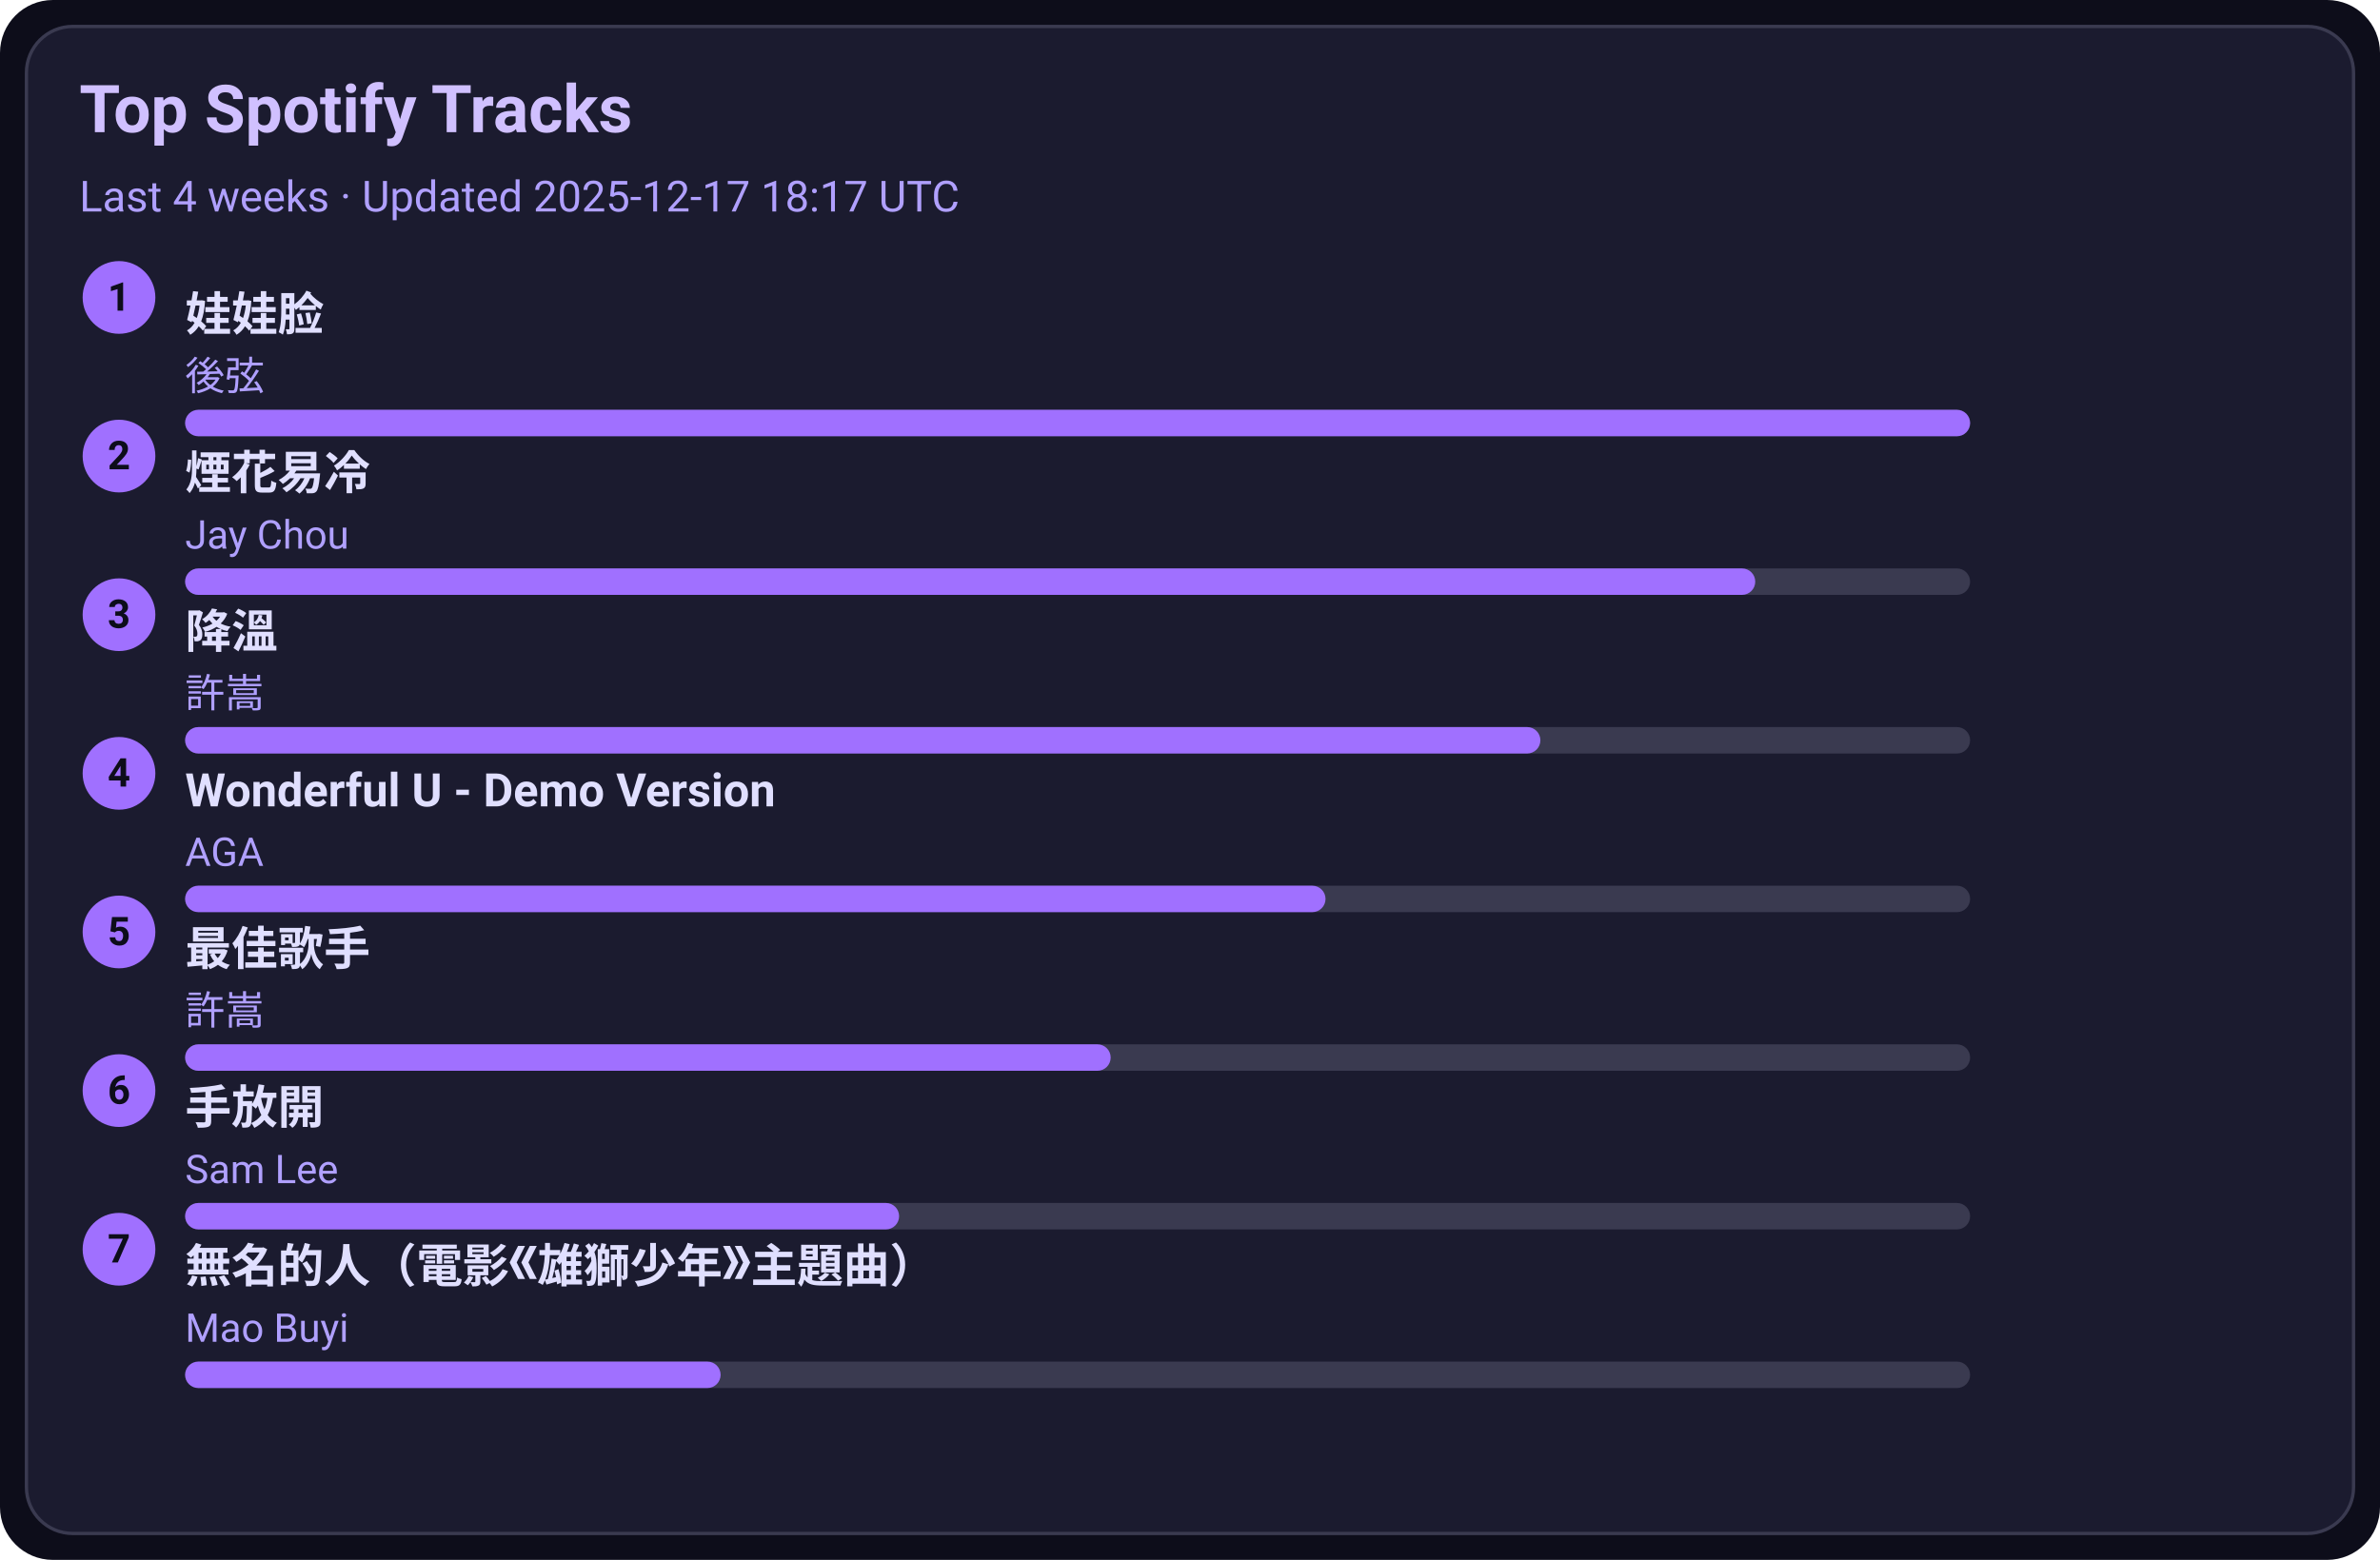
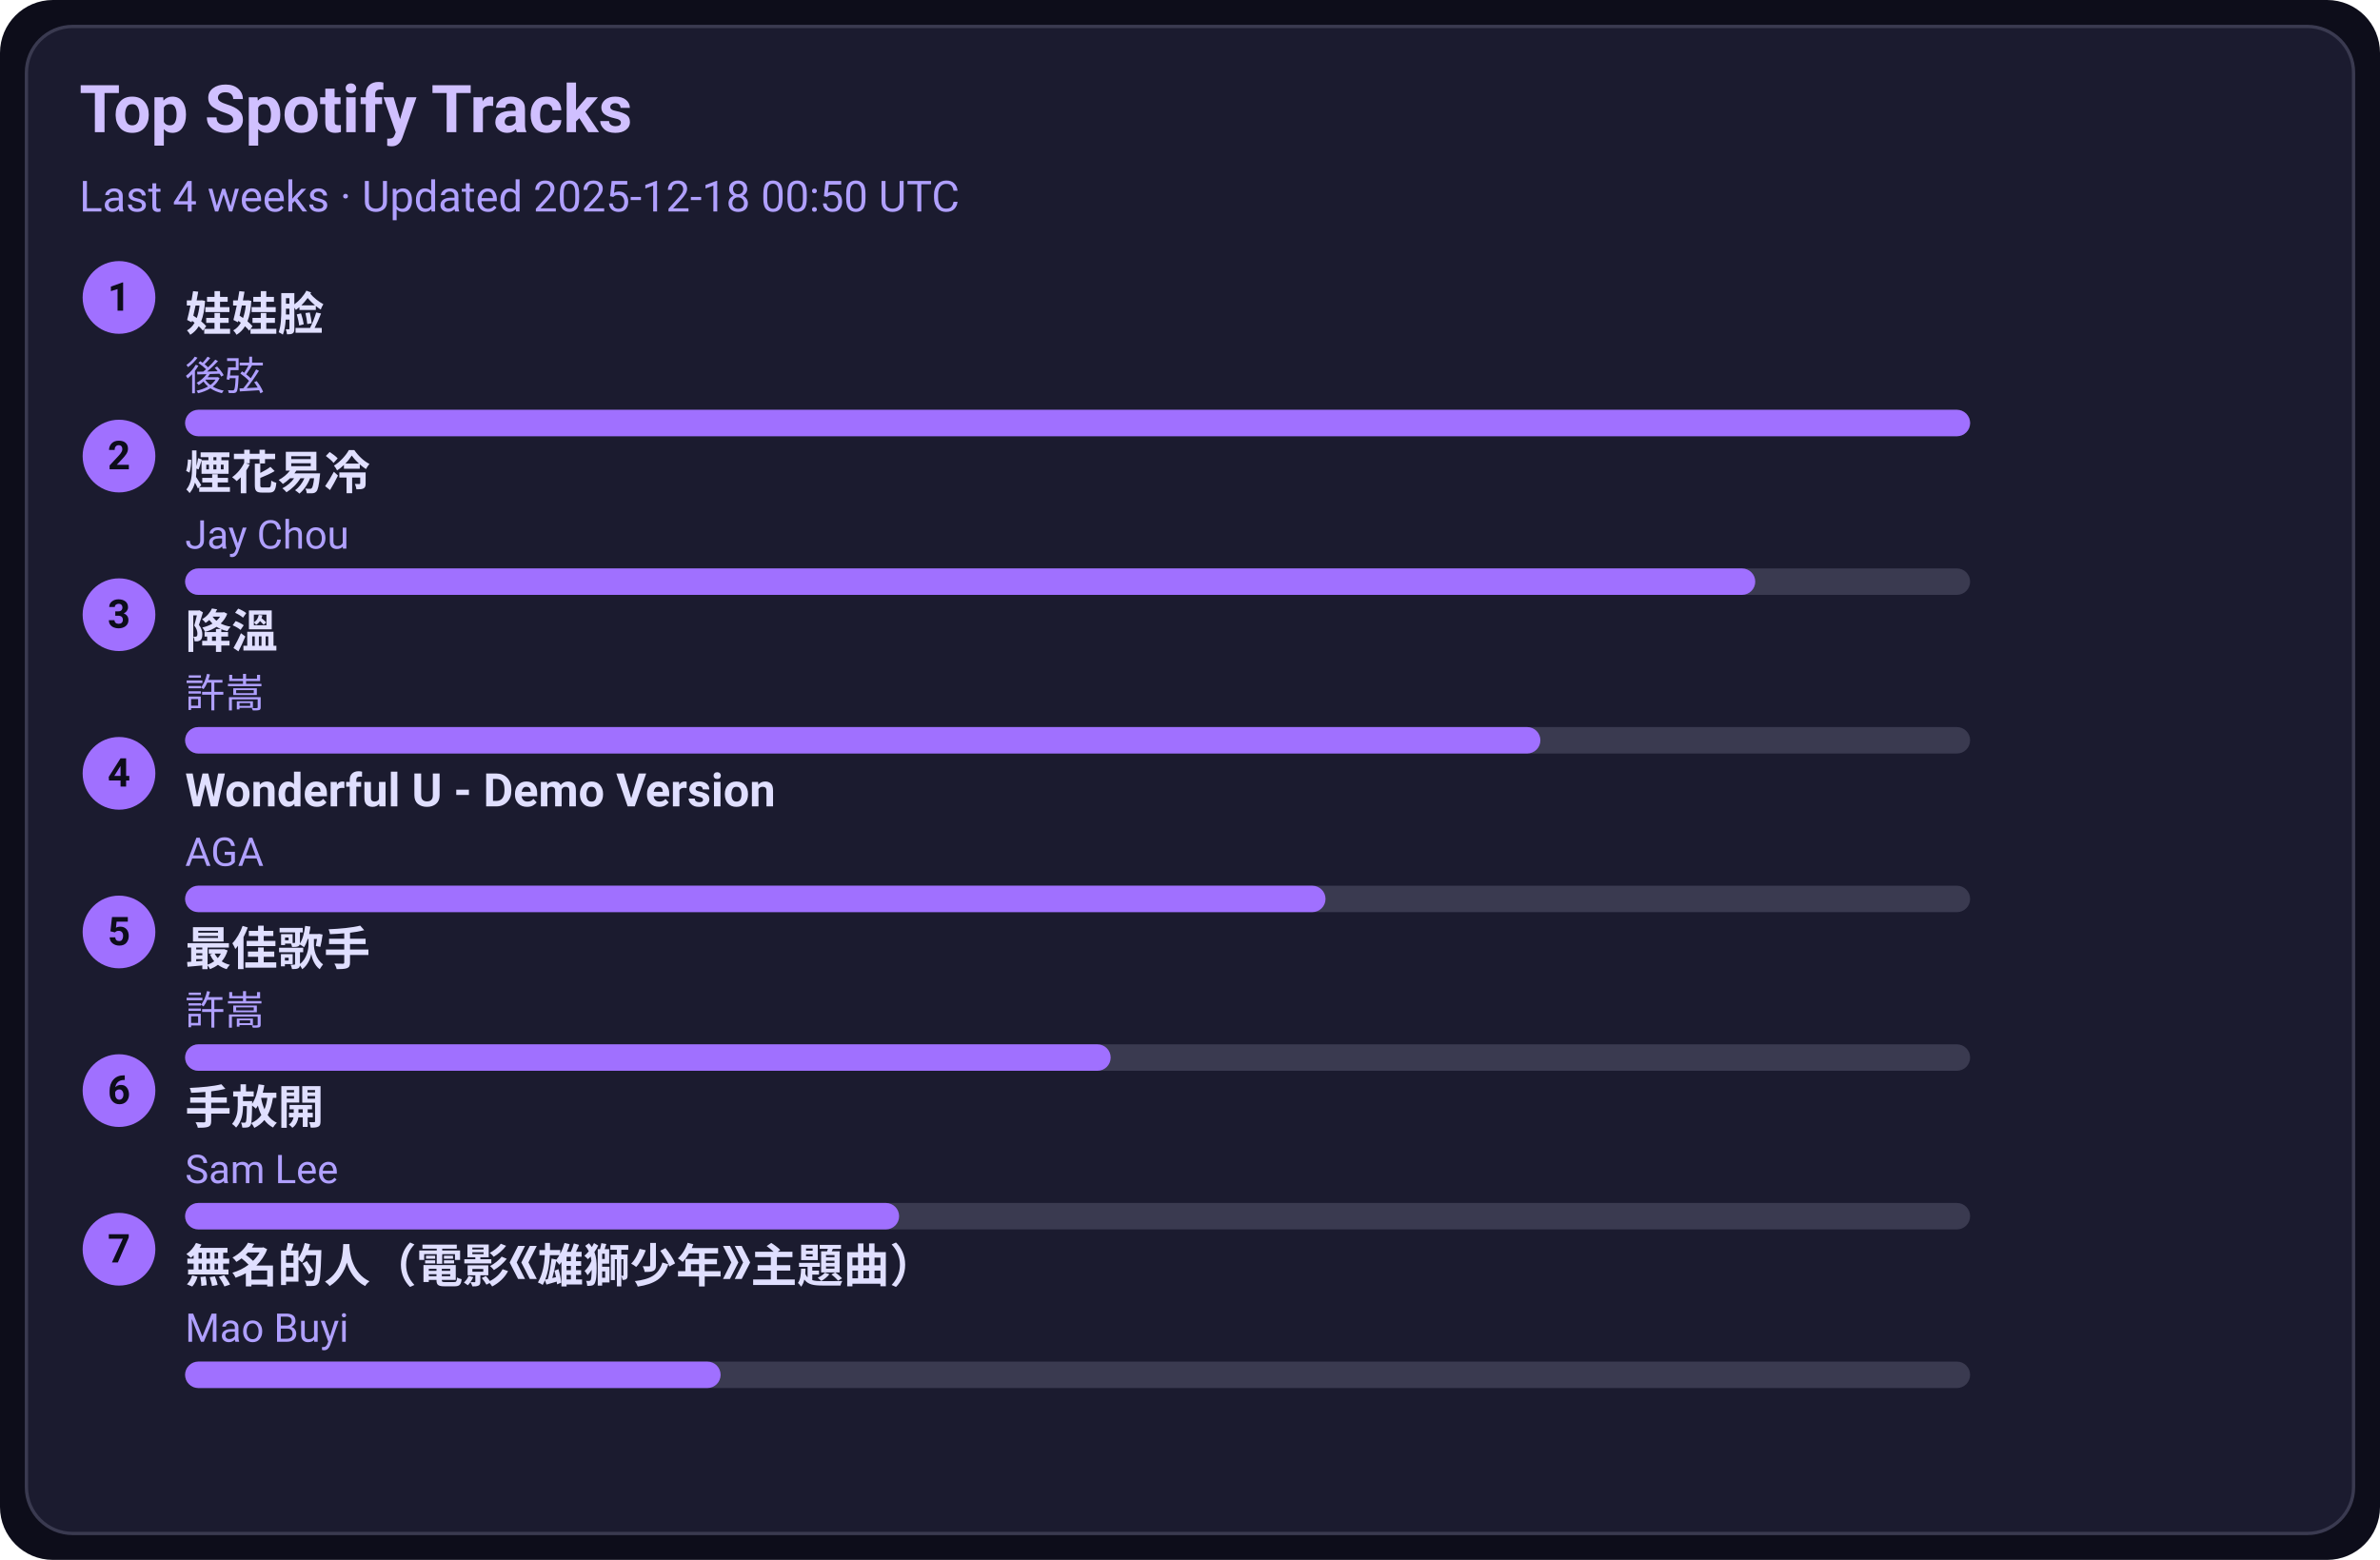
<svg xmlns="http://www.w3.org/2000/svg" width="720" height="472" viewBox="0 0 720 472">
  <style>text{font-family:-apple-system,BlinkMacSystemFont,Segoe UI,Roboto,Ubuntu,Helvetica Neue,Arial,Noto Sans,sans-serif}</style>
  <rect width="720" height="472" rx="16" fill="#0d0d1a" />
  <rect x="8" y="8" width="704" height="456" rx="14" fill="#1b1b2f" stroke="#3a3a50" />
  <text x="24" y="40" font-size="20" fill="#d0c0ff" font-weight="600">Top Spotify Tracks</text>
-   <text x="24" y="64" font-size="13" fill="#b0a0ff">Last 4 weeks · Updated 2025-12-17 18:17 UTC</text>
+   <text x="24" y="64" font-size="13" fill="#b0a0ff">Last 4 weeks · Updated 2025-12-18 00:50 UTC</text>
  <circle cx="36" cy="90" r="11" fill="#a070ff" />
  <text x="36" y="94" text-anchor="middle" font-size="12" fill="#0d0d1a" font-weight="700">1</text>
  <a href="https://open.spotify.com/track/08ouEICweFmqfgPJnRIQkE" target="_blank" rel="noopener noreferrer">
    <text x="56" y="100" font-size="14" fill="#e0dfff" font-weight="600">娃娃脸</text>
  </a>
  <text x="56" y="118" font-size="12" fill="#b0a0ff">後弦</text>
  <rect x="56" y="124" width="540" height="8" rx="4" fill="#3a3a50" />
  <rect x="56" y="124" width="540" height="8" rx="4" fill="#a070ff" />
  <circle cx="36" cy="138" r="11" fill="#a070ff" />
  <text x="36" y="142" text-anchor="middle" font-size="12" fill="#0d0d1a" font-weight="700">2</text>
  <a href="https://open.spotify.com/track/24beWW0pQCJEF3IVSpIryu" target="_blank" rel="noopener noreferrer">
    <text x="56" y="148" font-size="14" fill="#e0dfff" font-weight="600">煙花易冷</text>
  </a>
  <text x="56" y="166" font-size="12" fill="#b0a0ff">Jay Chou</text>
  <rect x="56" y="172" width="540" height="8" rx="4" fill="#3a3a50" />
  <rect x="56" y="172" width="475" height="8" rx="4" fill="#a070ff" />
  <circle cx="36" cy="186" r="11" fill="#a070ff" />
  <text x="36" y="190" text-anchor="middle" font-size="12" fill="#0d0d1a" font-weight="700">3</text>
  <a href="https://open.spotify.com/track/2q9uhrOfyOnBa3oWR1PfYT" target="_blank" rel="noopener noreferrer">
    <text x="56" y="196" font-size="14" fill="#e0dfff" font-weight="600">降溫</text>
  </a>
  <text x="56" y="214" font-size="12" fill="#b0a0ff">許嵩</text>
  <rect x="56" y="220" width="540" height="8" rx="4" fill="#3a3a50" />
  <rect x="56" y="220" width="410" height="8" rx="4" fill="#a070ff" />
  <circle cx="36" cy="234" r="11" fill="#a070ff" />
  <text x="36" y="238" text-anchor="middle" font-size="12" fill="#0d0d1a" font-weight="700">4</text>
  <a href="https://open.spotify.com/track/2eSNpIOFoi1Q8wxw6CycXJ" target="_blank" rel="noopener noreferrer">
    <text x="56" y="244" font-size="14" fill="#e0dfff" font-weight="600">Wonderful U - Demo Version</text>
  </a>
  <text x="56" y="262" font-size="12" fill="#b0a0ff">AGA</text>
  <rect x="56" y="268" width="540" height="8" rx="4" fill="#3a3a50" />
  <rect x="56" y="268" width="345" height="8" rx="4" fill="#a070ff" />
  <circle cx="36" cy="282" r="11" fill="#a070ff" />
  <text x="36" y="286" text-anchor="middle" font-size="12" fill="#0d0d1a" font-weight="700">5</text>
  <a href="https://open.spotify.com/track/1tXkID53w0fBaY5p3MjNxN" target="_blank" rel="noopener noreferrer">
    <text x="56" y="292" font-size="14" fill="#e0dfff" font-weight="600">最佳歌手</text>
  </a>
  <text x="56" y="310" font-size="12" fill="#b0a0ff">許嵩</text>
  <rect x="56" y="316" width="540" height="8" rx="4" fill="#3a3a50" />
  <rect x="56" y="316" width="280" height="8" rx="4" fill="#a070ff" />
  <circle cx="36" cy="330" r="11" fill="#a070ff" />
  <text x="36" y="334" text-anchor="middle" font-size="12" fill="#0d0d1a" font-weight="700">6</text>
  <a href="https://open.spotify.com/track/2Dd9EXYXI2NNrLG61OtWQv" target="_blank" rel="noopener noreferrer">
    <text x="56" y="340" font-size="14" fill="#e0dfff" font-weight="600">手放開</text>
  </a>
  <text x="56" y="358" font-size="12" fill="#b0a0ff">Sam Lee</text>
  <rect x="56" y="364" width="540" height="8" rx="4" fill="#3a3a50" />
  <rect x="56" y="364" width="216" height="8" rx="4" fill="#a070ff" />
  <circle cx="36" cy="378" r="11" fill="#a070ff" />
  <text x="36" y="382" text-anchor="middle" font-size="12" fill="#0d0d1a" font-weight="700">7</text>
  <a href="https://open.spotify.com/track/72kP6AJqsEeSLkO640Tu7F" target="_blank" rel="noopener noreferrer">
    <text x="56" y="388" font-size="14" fill="#e0dfff" font-weight="600">無名的人（電影《雄獅少年》主題曲）</text>
  </a>
  <text x="56" y="406" font-size="12" fill="#b0a0ff">Mao Buyi</text>
  <rect x="56" y="412" width="540" height="8" rx="4" fill="#3a3a50" />
  <rect x="56" y="412" width="162" height="8" rx="4" fill="#a070ff" />
</svg>
